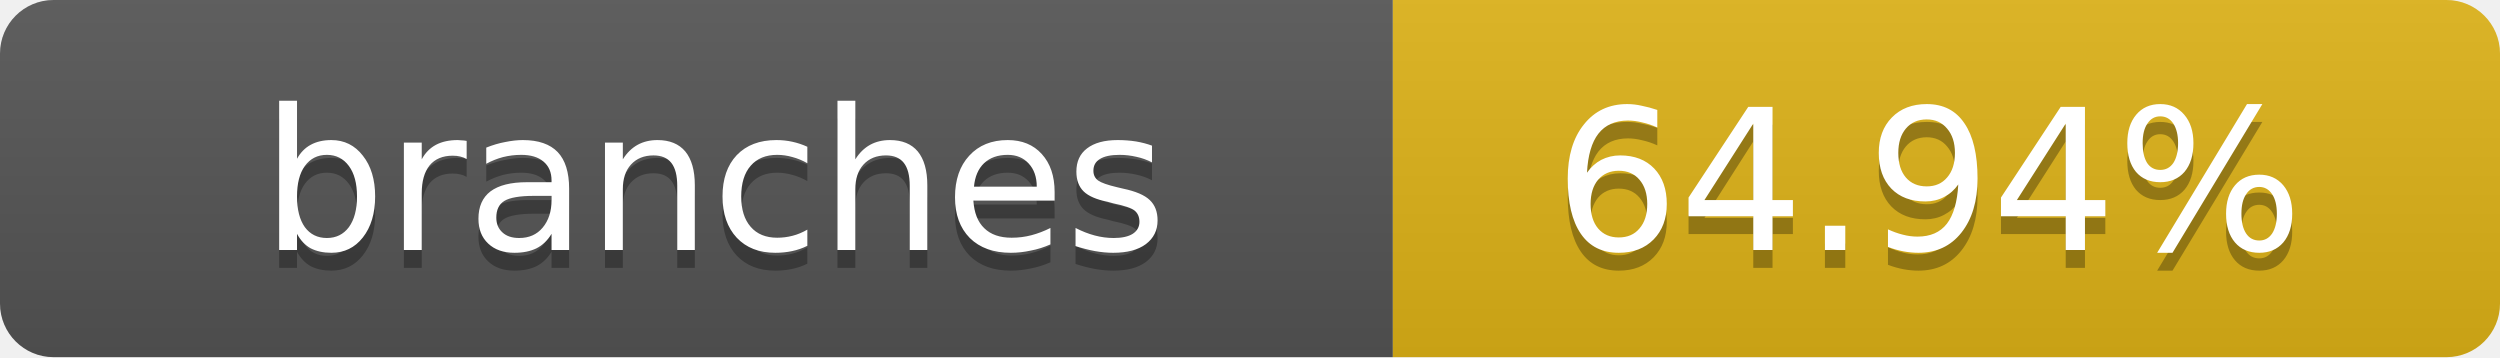
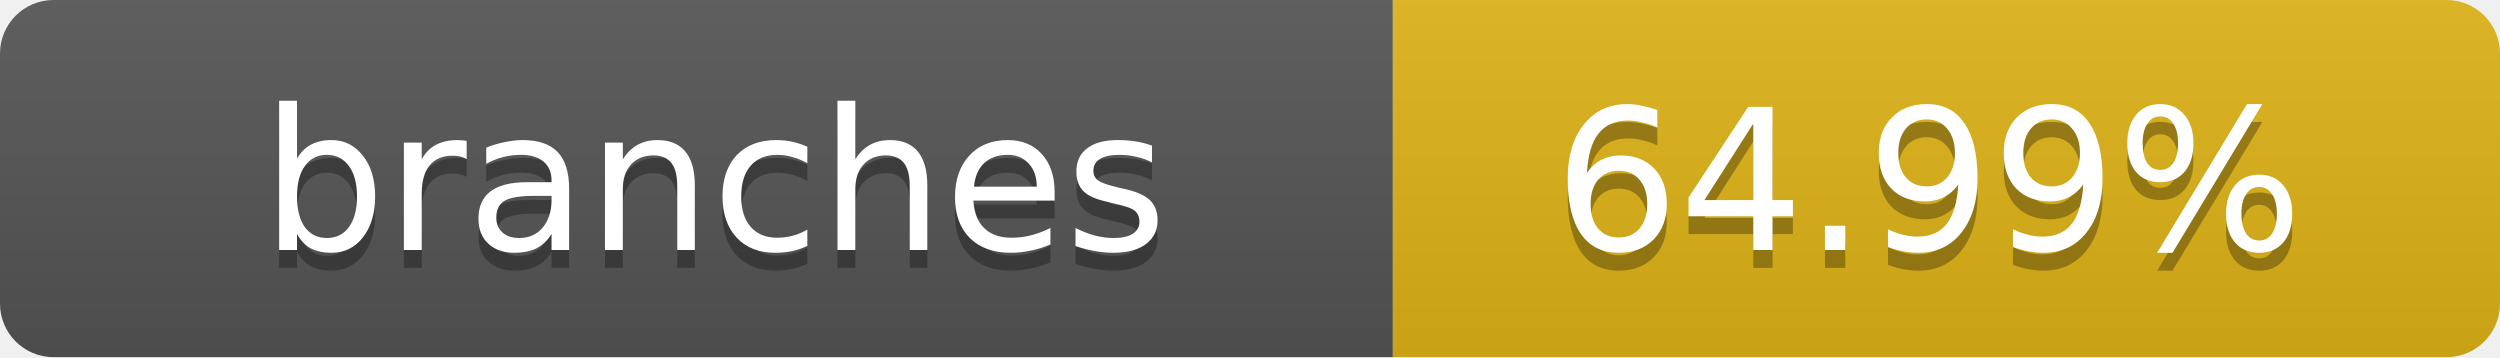
- <svg xmlns="http://www.w3.org/2000/svg" width="140" height="20" role="img" aria-label="branches: 64.94%">
+ <svg xmlns="http://www.w3.org/2000/svg" width="140" height="20" role="img" aria-label="branches: 64.99%">
  <linearGradient id="s" x2="0" y2="100%">
    <stop offset="0" stop-color="#bbb" stop-opacity=".1" />
    <stop offset="1" stop-opacity=".1" />
  </linearGradient>
  <clipPath id="r">
    <rect width="140" height="20" rx="3" fill="#fff" />
  </clipPath>
  <g clip-path="url(#r)">
    <rect width="78" height="20" fill="#555" />
    <rect x="78" width="62" height="20" fill="#dfb317" />
    <rect width="140" height="20" fill="url(#s)" />
  </g>
  <g fill="#fff" text-anchor="middle" font-family="Verdana,Geneva,DejaVu Sans,sans-serif" text-rendering="geometricPrecision" font-size="11">
    <text x="40" y="15" fill="#010101" fill-opacity=".3">branches</text>
    <text x="40" y="14">branches</text>
-     <text x="108" y="15" fill="#010101" fill-opacity=".3">64.94%</text>
-     <text x="108" y="14">64.94%</text>
+     <text x="108" y="15" fill="#010101" fill-opacity=".3">64.99%</text>
+     <text x="108" y="14">64.99%</text>
  </g>
</svg>
